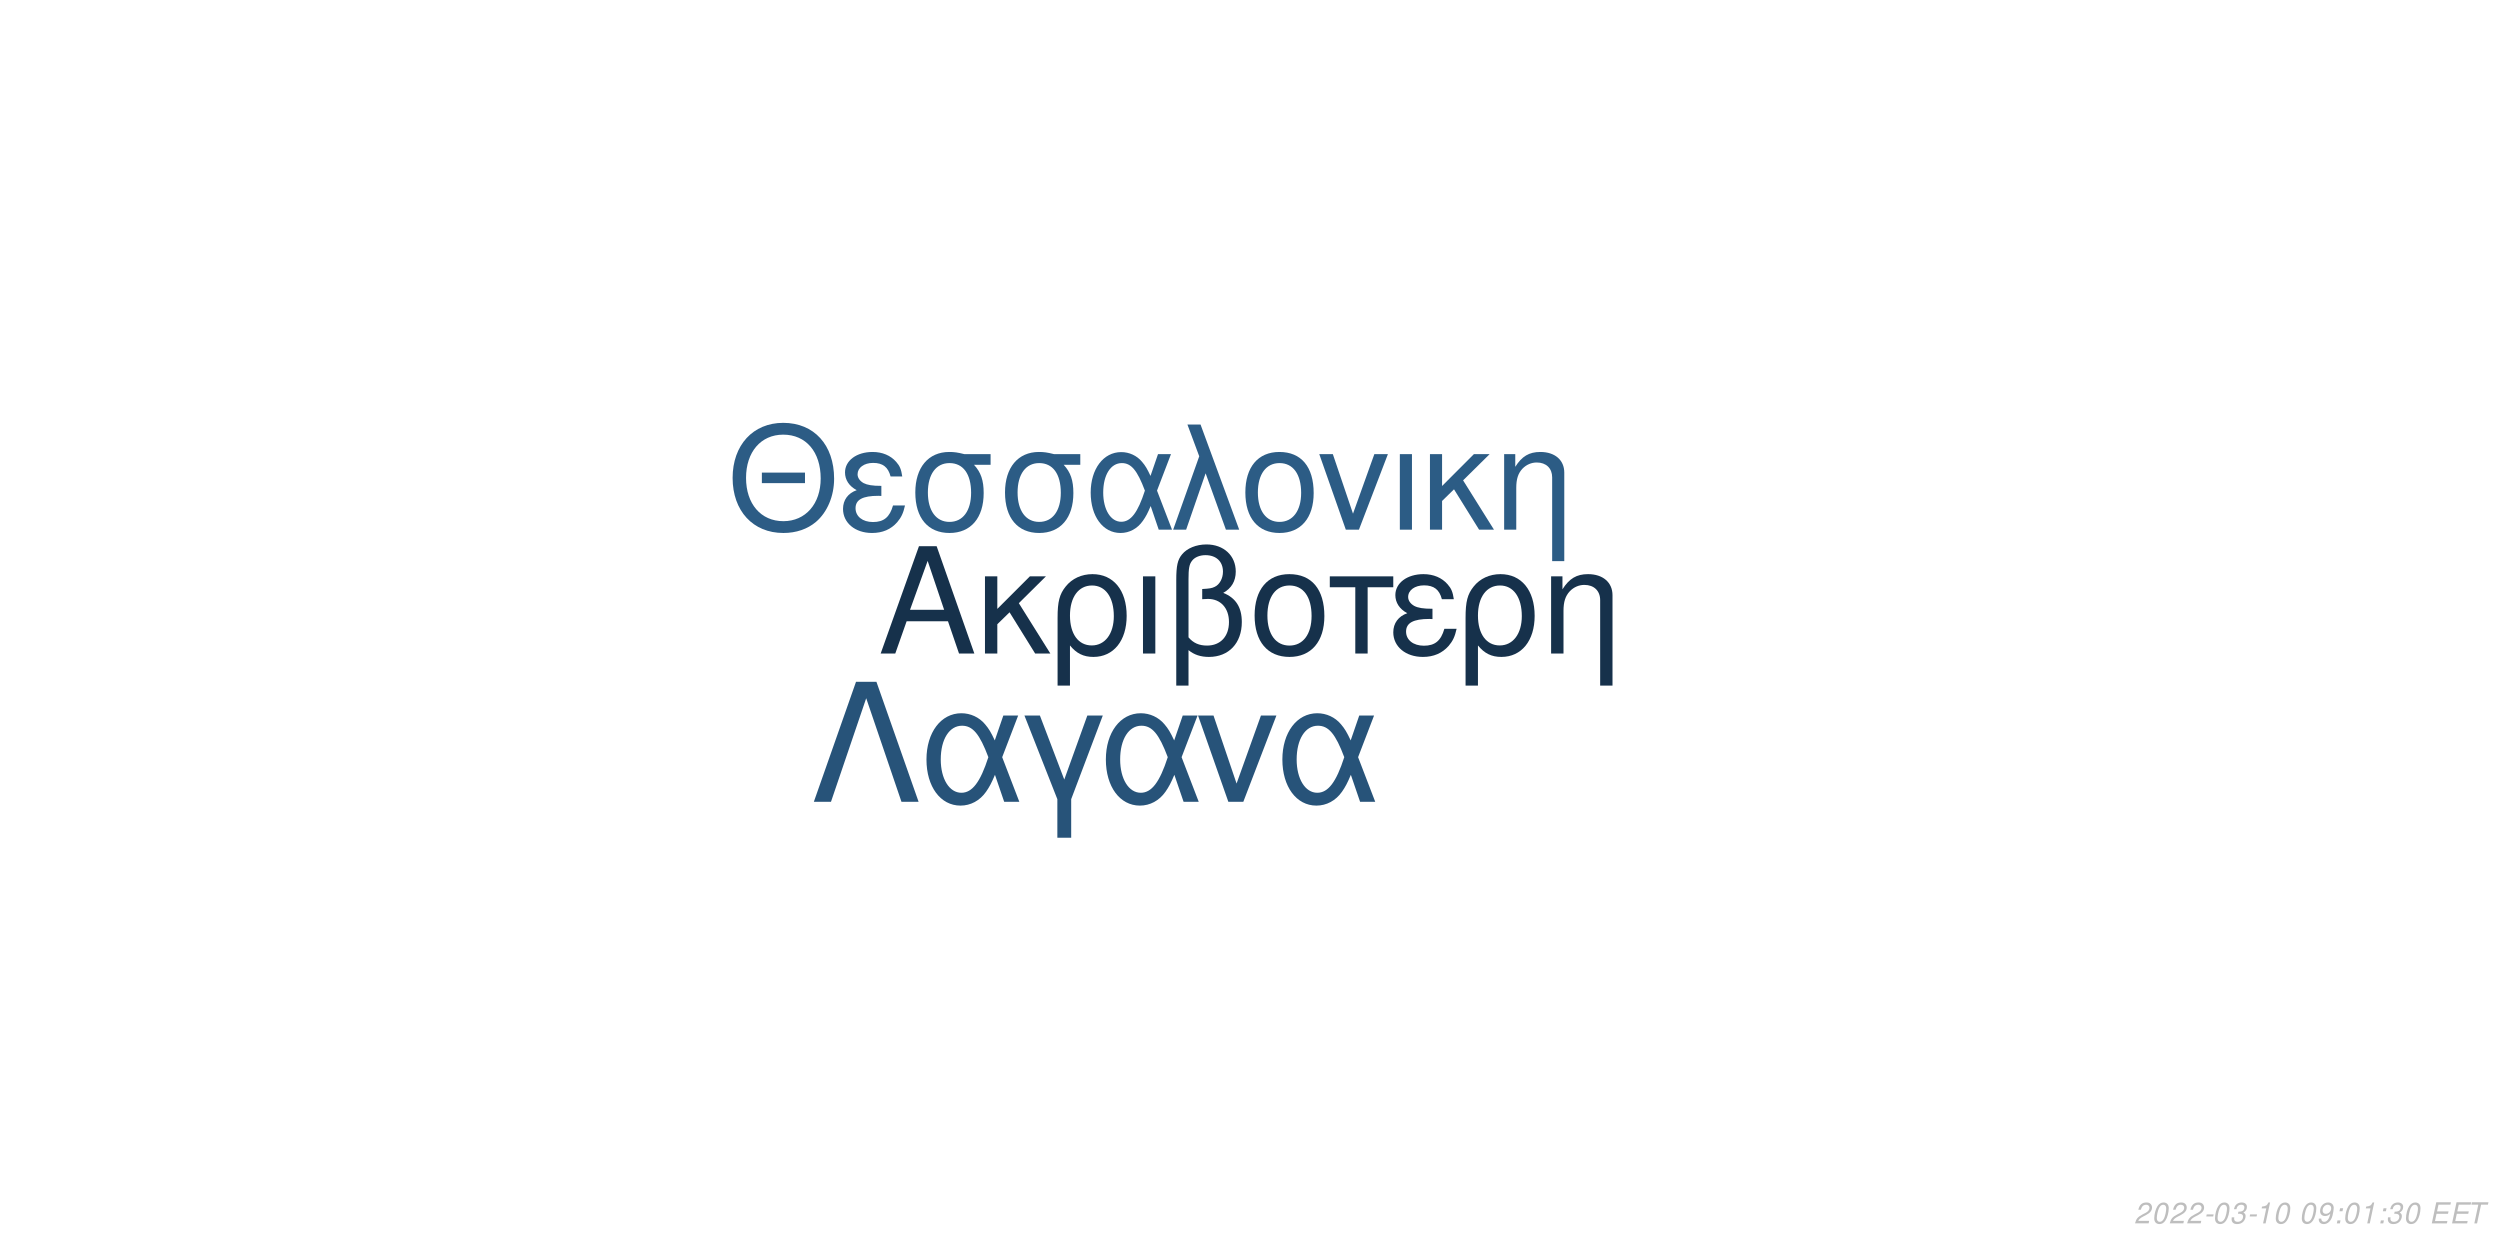
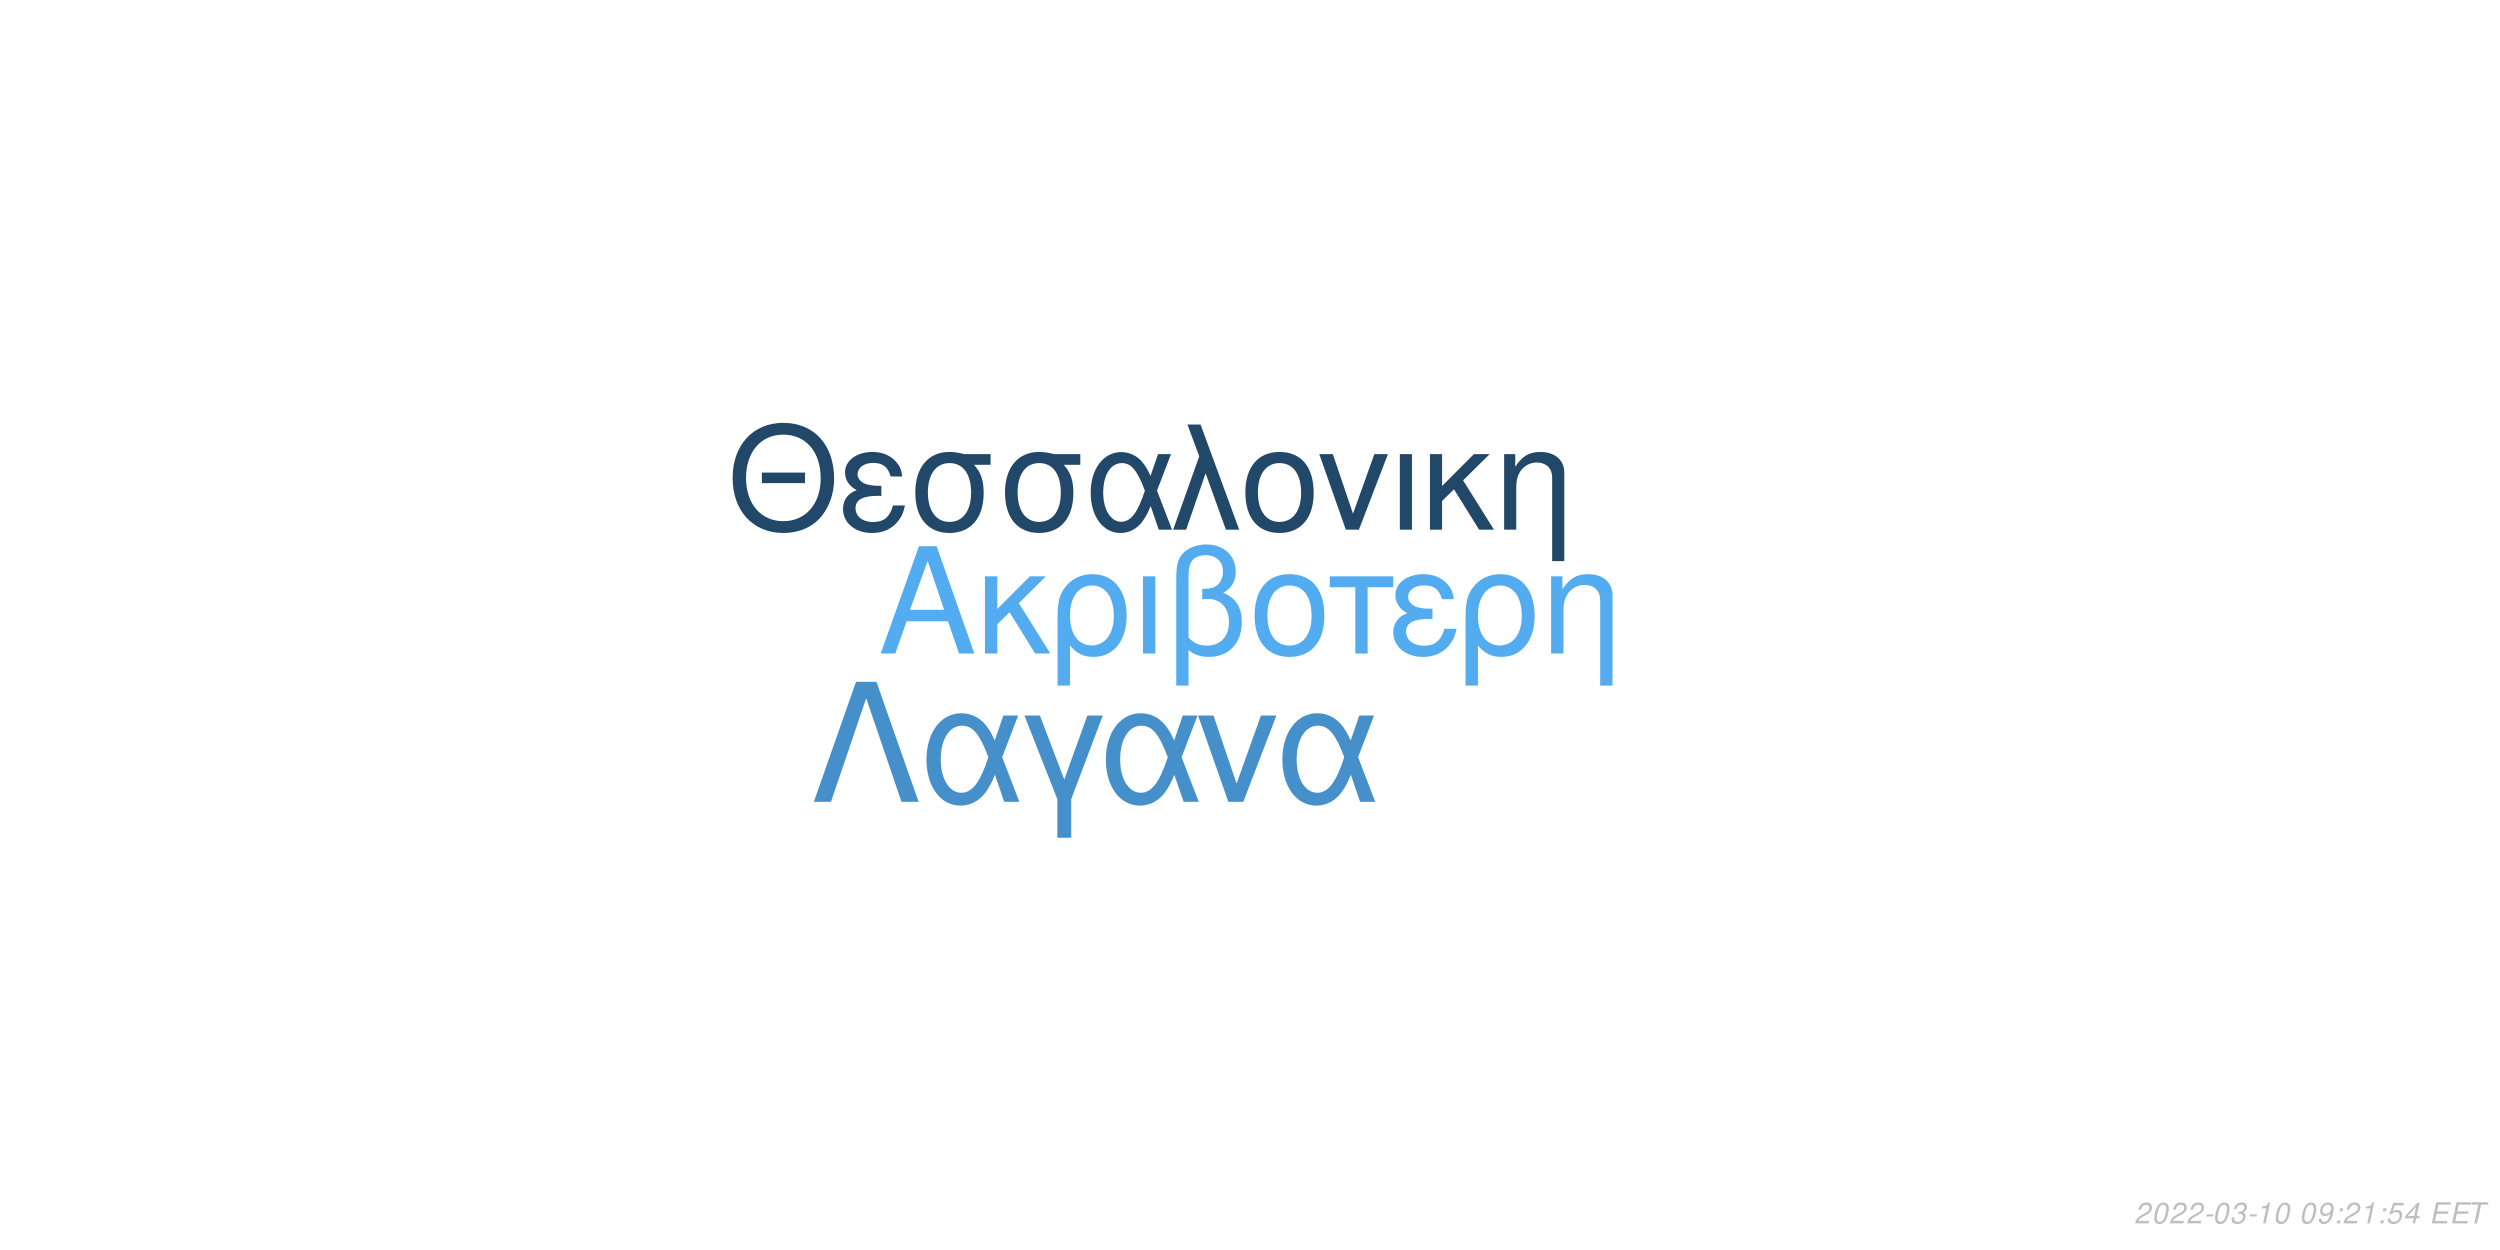
<svg xmlns="http://www.w3.org/2000/svg" xmlns:xlink="http://www.w3.org/1999/xlink" width="864pt" height="432pt" viewBox="0 0 864 432" version="1.1">
  <defs>
    <g>
      <symbol overflow="visible" id="glyph0-0">
        <path style="stroke:none;" d="" />
      </symbol>
      <symbol overflow="visible" id="glyph0-1">
        <path style="stroke:none;" d="M 24.125 -11.141 L 27.938 0 L 33.234 0 L 20.203 -37.094 L 14.094 -37.094 L 0.859 0 L 5.906 0 L 9.828 -11.141 Z M 22.797 -15.109 L 11 -15.109 L 17.094 -32.016 Z M 22.797 -15.109 " />
      </symbol>
      <symbol overflow="visible" id="glyph0-2">
        <path style="stroke:none;" d="M 7.172 -15.422 L 7.172 -26.672 L 2.906 -26.672 L 2.906 0 L 7.172 0 L 7.172 -10.125 L 11.406 -14.25 L 20.25 0 L 25.5 0 L 14.609 -17.406 L 23.969 -26.672 L 18.422 -26.672 Z M 7.172 -15.422 " />
      </symbol>
      <symbol overflow="visible" id="glyph0-3">
        <path style="stroke:none;" d="M 3 11.094 L 7.281 11.094 L 7.281 -2.797 C 9.516 -0.047 11.953 1.172 15.375 1.172 C 22.344 1.172 26.875 -4.422 26.875 -13.031 C 26.875 -21.891 22.297 -27.438 15.062 -27.438 C 11.297 -27.438 7.984 -25.906 5.797 -23.156 C 3.672 -20.516 3 -17.969 3 -12.359 Z M 14.906 -23.516 C 19.547 -23.516 22.438 -19.438 22.438 -12.922 C 22.438 -6.812 19.391 -2.797 14.812 -2.797 C 10.172 -2.797 7.281 -6.766 7.281 -13.125 C 7.281 -19.484 10.234 -23.516 14.906 -23.516 Z M 14.906 -23.516 " />
      </symbol>
      <symbol overflow="visible" id="glyph0-4">
        <path style="stroke:none;" d="M 3.516 0 L 7.781 0 L 7.781 -26.672 L 3.516 -26.672 Z M 3.516 0 " />
      </symbol>
      <symbol overflow="visible" id="glyph0-5">
        <path style="stroke:none;" d="M 4.016 11.094 L 8.25 11.094 L 8.25 -1.172 C 10.172 0.406 12.422 1.172 15.312 1.172 C 22.188 1.172 26.672 -3.609 26.672 -10.891 C 26.672 -15.984 24.578 -19.234 20.25 -20.969 C 23.109 -22.547 24.578 -25.031 24.578 -28.344 C 24.578 -33.844 20.406 -37.703 14.453 -37.703 C 10.938 -37.703 7.734 -36.391 6 -34.25 C 4.484 -32.422 4.016 -30.328 4.016 -25.391 Z M 8.25 -25.656 C 8.25 -29.359 8.5 -30.844 9.469 -32.062 C 10.375 -33.281 12.156 -34 14.094 -34 C 17.812 -34 20.156 -31.812 20.156 -28.297 C 20.156 -25.953 18.984 -23.812 17.297 -23.047 C 16.281 -22.547 15.469 -22.438 12.984 -22.297 L 12.984 -18.781 C 13.734 -18.828 14.344 -18.875 14.969 -18.875 C 19.344 -18.875 22.234 -15.719 22.234 -10.891 C 22.234 -5.906 19.281 -2.75 14.656 -2.75 C 11.953 -2.75 9.922 -3.609 8.25 -5.594 Z M 8.25 -25.656 " />
      </symbol>
      <symbol overflow="visible" id="glyph0-6">
        <path style="stroke:none;" d="M 14.094 -27.438 C 6.562 -27.438 2.094 -22.094 2.094 -13.125 C 2.094 -4.125 6.562 1.172 14.141 1.172 C 21.672 1.172 26.203 -4.172 26.203 -12.922 C 26.203 -22.188 21.828 -27.438 14.094 -27.438 Z M 14.141 -23.516 C 18.938 -23.516 21.781 -19.594 21.781 -12.984 C 21.781 -6.672 18.828 -2.75 14.141 -2.75 C 9.422 -2.75 6.516 -6.672 6.516 -13.125 C 6.516 -19.594 9.422 -23.516 14.141 -23.516 Z M 14.141 -23.516 " />
      </symbol>
      <symbol overflow="visible" id="glyph0-7">
        <path style="stroke:none;" d="M 7.891 0 L 12.156 0 L 12.156 -22.906 L 21.016 -22.906 L 21.016 -26.672 L -0.922 -26.672 L -0.922 -22.906 L 7.891 -22.906 Z M 7.891 0 " />
      </symbol>
      <symbol overflow="visible" id="glyph0-8">
        <path style="stroke:none;" d="M 14.562 -15.469 C 11.344 -15.469 9.562 -15.781 8.297 -16.438 C 6.922 -17.203 6.156 -18.328 6.156 -19.547 C 6.156 -21.891 8.453 -23.562 11.656 -23.562 C 15.062 -23.562 16.953 -22.094 17.812 -18.781 L 21.938 -18.781 C 21.578 -21.266 21.062 -22.5 19.797 -23.922 C 17.812 -26.203 14.906 -27.438 11.453 -27.438 C 5.797 -27.438 1.734 -24.375 1.734 -20.203 C 1.734 -17.609 3.156 -15.375 5.859 -13.938 C 2.797 -12.875 1.016 -10.484 1.016 -7.328 C 1.016 -2.391 5.297 1.172 11.25 1.172 C 14.969 1.172 17.906 -0.109 20.156 -2.641 C 21.578 -4.328 22.297 -5.797 22.906 -8.547 L 18.672 -8.547 C 17.5 -4.422 15.422 -2.703 11.609 -2.703 C 7.938 -2.703 5.438 -4.688 5.438 -7.578 C 5.438 -10.578 7.938 -11.953 13.484 -11.953 C 13.641 -11.953 14.094 -11.953 14.562 -11.906 Z M 14.562 -15.469 " />
      </symbol>
      <symbol overflow="visible" id="glyph0-9">
        <path style="stroke:none;" d="M 3.562 -26.672 L 3.562 0 L 7.844 0 L 7.844 -14.703 C 7.844 -17.906 8.5 -19.891 10.031 -21.531 C 11.406 -22.953 13.188 -23.719 15.062 -23.719 C 18.375 -23.719 20.516 -21.672 20.516 -18.469 L 20.516 11.094 L 24.781 11.094 L 24.781 -20.156 C 24.781 -24.578 21.469 -27.438 16.328 -27.438 C 12.359 -27.438 9.828 -25.906 7.484 -22.188 L 7.484 -26.672 Z M 3.562 -26.672 " />
      </symbol>
      <symbol overflow="visible" id="glyph1-0">
        <path style="stroke:none;" d="" />
      </symbol>
      <symbol overflow="visible" id="glyph1-1">
        <path style="stroke:none;" d="M 26.859 -19.734 L 11.953 -19.734 L 11.953 -16.094 L 26.859 -16.094 Z M 19.328 -36.922 C 8.922 -36.922 1.844 -29.25 1.844 -17.891 C 1.844 -6.484 8.875 1.141 19.391 1.141 C 23.812 1.141 27.703 -0.203 30.641 -2.688 C 34.578 -6.031 36.922 -11.656 36.922 -17.594 C 36.922 -29.297 30 -36.922 19.328 -36.922 Z M 19.328 -32.844 C 27.203 -32.844 32.281 -26.906 32.281 -17.688 C 32.281 -8.922 27.062 -2.938 19.391 -2.938 C 11.609 -2.938 6.484 -8.922 6.484 -17.891 C 6.484 -26.859 11.609 -32.844 19.328 -32.844 Z M 19.328 -32.844 " />
      </symbol>
      <symbol overflow="visible" id="glyph1-2">
        <path style="stroke:none;" d="M 14.25 -15.141 C 11.109 -15.141 9.375 -15.453 8.125 -16.094 C 6.781 -16.844 6.031 -17.938 6.031 -19.141 C 6.031 -21.422 8.266 -23.078 11.406 -23.078 C 14.75 -23.078 16.594 -21.625 17.438 -18.391 L 21.469 -18.391 C 21.125 -20.828 20.625 -22.031 19.391 -23.422 C 17.438 -25.656 14.594 -26.859 11.219 -26.859 C 5.688 -26.859 1.688 -23.875 1.688 -19.781 C 1.688 -17.234 3.094 -15.047 5.734 -13.656 C 2.734 -12.609 1 -10.266 1 -7.172 C 1 -2.344 5.188 1.141 11.016 1.141 C 14.656 1.141 17.547 -0.094 19.734 -2.594 C 21.125 -4.234 21.828 -5.688 22.422 -8.375 L 18.281 -8.375 C 17.141 -4.328 15.094 -2.641 11.359 -2.641 C 7.766 -2.641 5.328 -4.578 5.328 -7.422 C 5.328 -10.359 7.766 -11.703 13.203 -11.703 C 13.359 -11.703 13.797 -11.703 14.25 -11.656 Z M 14.25 -15.141 " />
      </symbol>
      <symbol overflow="visible" id="glyph1-3">
        <path style="stroke:none;" d="M 29 -26.109 L 19.938 -26.109 C 17.594 -26.703 16.438 -26.859 14.703 -26.859 C 7.469 -26.859 2.984 -21.469 2.984 -12.859 C 2.984 -4.031 7.375 1.141 14.797 1.141 C 22.172 1.141 26.609 -4.078 26.609 -12.656 C 26.609 -17.047 25.656 -19.828 23.266 -22.422 L 29 -22.422 Z M 14.797 -23.016 C 19.531 -23.016 22.266 -19.234 22.266 -12.75 C 22.266 -6.531 19.438 -2.688 14.797 -2.688 C 10.172 -2.688 7.328 -6.531 7.328 -12.859 C 7.328 -19.188 10.172 -23.016 14.797 -23.016 Z M 14.797 -23.016 " />
      </symbol>
      <symbol overflow="visible" id="glyph1-4">
        <path style="stroke:none;" d="M 29.344 -26.109 L 24.859 -26.109 L 22.266 -18.578 C 21.125 -21.031 20.484 -22.125 19.328 -23.469 C 17.547 -25.609 14.906 -26.812 12.156 -26.812 C 5.984 -26.812 1.594 -20.984 1.594 -12.812 C 1.594 -4.578 5.828 1.141 11.906 1.141 C 14.953 1.141 17.734 -0.344 19.625 -3.047 C 20.672 -4.531 21.281 -5.688 22.328 -8.172 L 25.109 0 L 29.703 0 L 24.516 -13.5 Z M 20.328 -13.5 C 17.891 -5.922 15.453 -2.734 12.156 -2.734 C 8.516 -2.734 5.922 -6.922 5.922 -12.812 C 5.922 -18.938 8.516 -23.016 12.359 -23.016 C 15.594 -23.016 17.688 -20.531 20.328 -13.5 Z M 20.328 -13.5 " />
      </symbol>
      <symbol overflow="visible" id="glyph1-5">
        <path style="stroke:none;" d="M 1.094 0 L 5.578 0 L 12.312 -19.484 L 19.328 0 L 23.922 0 L 10.562 -36.328 L 6.031 -36.328 L 10.109 -25.359 Z M 1.094 0 " />
      </symbol>
      <symbol overflow="visible" id="glyph1-6">
        <path style="stroke:none;" d="M 13.797 -26.859 C 6.422 -26.859 2.047 -21.625 2.047 -12.859 C 2.047 -4.031 6.422 1.141 13.859 1.141 C 21.234 1.141 25.656 -4.078 25.656 -12.656 C 25.656 -21.719 21.375 -26.859 13.797 -26.859 Z M 13.859 -23.016 C 18.531 -23.016 21.328 -19.188 21.328 -12.703 C 21.328 -6.531 18.438 -2.688 13.859 -2.688 C 9.219 -2.688 6.375 -6.531 6.375 -12.859 C 6.375 -19.188 9.219 -23.016 13.859 -23.016 Z M 13.859 -23.016 " />
      </symbol>
      <symbol overflow="visible" id="glyph1-7">
        <path style="stroke:none;" d="M 14.297 0 L 24.312 -26.109 L 19.625 -26.109 L 12.25 -5.531 L 5.281 -26.109 L 0.594 -26.109 L 9.766 0 Z M 14.297 0 " />
      </symbol>
      <symbol overflow="visible" id="glyph1-8">
        <path style="stroke:none;" d="M 3.438 0 L 7.625 0 L 7.625 -26.109 L 3.438 -26.109 Z M 3.438 0 " />
      </symbol>
      <symbol overflow="visible" id="glyph1-9">
        <path style="stroke:none;" d="M 7.031 -15.094 L 7.031 -26.109 L 2.844 -26.109 L 2.844 0 L 7.031 0 L 7.031 -9.922 L 11.156 -13.953 L 19.828 0 L 24.969 0 L 14.297 -17.047 L 23.469 -26.109 L 18.031 -26.109 Z M 7.031 -15.094 " />
      </symbol>
      <symbol overflow="visible" id="glyph1-10">
        <path style="stroke:none;" d="M 3.484 -26.109 L 3.484 0 L 7.672 0 L 7.672 -14.406 C 7.672 -17.547 8.328 -19.484 9.812 -21.078 C 11.156 -22.469 12.906 -23.219 14.75 -23.219 C 17.984 -23.219 20.078 -21.234 20.078 -18.094 L 20.078 10.859 L 24.266 10.859 L 24.266 -19.734 C 24.266 -24.062 21.031 -26.859 16 -26.859 C 12.109 -26.859 9.609 -25.359 7.328 -21.719 L 7.328 -26.109 Z M 3.484 -26.109 " />
      </symbol>
      <symbol overflow="visible" id="glyph2-0">
        <path style="stroke:none;" d="" />
      </symbol>
      <symbol overflow="visible" id="glyph2-1">
        <path style="stroke:none;" d="M 22.531 -41.484 L 15.484 -41.484 L 0.906 0 L 6.828 0 L 19 -35.797 L 31.188 0 L 37.109 0 Z M 22.531 -41.484 " />
      </symbol>
      <symbol overflow="visible" id="glyph2-2">
        <path style="stroke:none;" d="M 33.516 -29.812 L 28.391 -29.812 L 25.438 -21.219 C 24.125 -24.016 23.391 -25.266 22.078 -26.797 C 20.031 -29.25 17.016 -30.609 13.891 -30.609 C 6.828 -30.609 1.828 -23.953 1.828 -14.625 C 1.828 -5.234 6.656 1.312 13.594 1.312 C 17.078 1.312 20.266 -0.391 22.422 -3.469 C 23.609 -5.172 24.297 -6.484 25.5 -9.328 L 28.688 0 L 33.922 0 L 28 -15.422 Z M 23.219 -15.422 C 20.422 -6.766 17.641 -3.125 13.891 -3.125 C 9.734 -3.125 6.766 -7.906 6.766 -14.625 C 6.766 -21.625 9.734 -26.297 14.109 -26.297 C 17.812 -26.297 20.203 -23.453 23.219 -15.422 Z M 23.219 -15.422 " />
      </symbol>
      <symbol overflow="visible" id="glyph2-3">
        <path style="stroke:none;" d="M 12.062 12.406 L 16.844 12.406 L 16.844 -0.906 L 27.766 -29.812 L 22.422 -29.812 L 14.453 -7.688 L 6.031 -29.812 L 0.688 -29.812 L 12.062 -0.906 Z M 12.062 12.406 " />
      </symbol>
      <symbol overflow="visible" id="glyph2-4">
        <path style="stroke:none;" d="M 16.328 0 L 27.766 -29.812 L 22.422 -29.812 L 14 -6.312 L 6.031 -29.812 L 0.688 -29.812 L 11.156 0 Z M 16.328 0 " />
      </symbol>
      <symbol overflow="visible" id="glyph3-0">
        <path style="stroke:none;" d="" />
      </symbol>
      <symbol overflow="visible" id="glyph3-1">
        <path style="stroke:none;" d="M 5.234 -0.875 L 1.469 -0.875 C 1.641 -1.375 2.203 -1.891 3.109 -2.344 L 4.234 -2.938 C 5.562 -3.625 6.219 -4.469 6.219 -5.484 C 6.219 -5.938 6.062 -6.359 5.797 -6.656 C 5.469 -7.047 4.984 -7.234 4.312 -7.234 C 2.766 -7.234 1.891 -6.453 1.484 -4.734 L 2.375 -4.734 C 2.484 -5.188 2.609 -5.484 2.797 -5.75 C 3.094 -6.203 3.609 -6.453 4.188 -6.453 C 4.891 -6.453 5.344 -6.031 5.344 -5.375 C 5.344 -4.703 4.859 -4.094 4.016 -3.656 L 2.984 -3.125 C 1.234 -2.188 0.797 -1.656 0.344 -0.016 L 5.047 -0.016 Z M 5.234 -0.875 " />
      </symbol>
      <symbol overflow="visible" id="glyph3-2">
        <path style="stroke:none;" d="M 4.203 -7.234 C 3.375 -7.234 2.688 -6.812 2.125 -5.984 C 1.484 -5.047 0.984 -3.188 0.984 -1.734 C 0.984 -1.109 1.172 -0.562 1.484 -0.266 C 1.797 0.047 2.281 0.234 2.766 0.234 C 3.625 0.234 4.281 -0.156 4.859 -1.016 C 5.516 -1.953 6 -3.797 6 -5.266 C 6 -6.5 5.328 -7.234 4.203 -7.234 Z M 4.094 -6.453 C 4.734 -6.453 5.125 -5.984 5.125 -5.156 C 5.125 -4.203 4.781 -2.625 4.406 -1.812 C 3.984 -0.938 3.516 -0.547 2.875 -0.547 C 2.25 -0.547 1.875 -1.031 1.875 -1.828 C 1.875 -2.797 2.203 -4.344 2.594 -5.203 C 2.984 -6.047 3.453 -6.453 4.094 -6.453 Z M 4.094 -6.453 " />
      </symbol>
      <symbol overflow="visible" id="glyph3-3">
        <path style="stroke:none;" d="M 3.516 -3.125 L 1.125 -3.125 L 0.969 -2.406 L 3.359 -2.406 Z M 3.516 -3.125 " />
      </symbol>
      <symbol overflow="visible" id="glyph3-4">
        <path style="stroke:none;" d="M 2.922 -3.312 C 3.125 -3.344 3.234 -3.344 3.375 -3.344 C 4.203 -3.344 4.688 -3 4.688 -2.406 C 4.688 -1.312 3.906 -0.547 2.781 -0.547 C 2.047 -0.547 1.594 -0.938 1.594 -1.562 C 1.594 -1.719 1.609 -1.844 1.656 -2.094 L 0.766 -2.094 C 0.734 -1.797 0.719 -1.641 0.719 -1.469 C 0.719 -0.375 1.406 0.234 2.641 0.234 C 3.547 0.234 4.297 -0.078 4.812 -0.656 C 5.266 -1.156 5.562 -1.875 5.562 -2.547 C 5.562 -3.125 5.344 -3.453 4.797 -3.734 C 5.641 -4.234 6.016 -4.844 6.016 -5.734 C 6.016 -6.656 5.312 -7.234 4.203 -7.234 C 3.375 -7.234 2.672 -6.938 2.188 -6.375 C 1.891 -6.031 1.703 -5.641 1.516 -4.906 L 2.391 -4.906 C 2.5 -5.359 2.594 -5.594 2.734 -5.812 C 3.047 -6.234 3.516 -6.453 4.078 -6.453 C 4.734 -6.453 5.141 -6.125 5.141 -5.578 C 5.141 -5.188 5.016 -4.797 4.797 -4.547 C 4.516 -4.234 4 -4.062 3.266 -4.062 L 3.078 -4.062 Z M 2.922 -3.312 " />
      </symbol>
      <symbol overflow="visible" id="glyph3-5">
        <path style="stroke:none;" d="M 3.703 -5.188 L 2.594 0 L 3.469 0 L 5.016 -7.234 L 4.438 -7.234 C 3.906 -6.156 3.688 -6.016 2.234 -5.812 L 2.109 -5.188 Z M 3.703 -5.188 " />
      </symbol>
      <symbol overflow="visible" id="glyph3-6">
        <path style="stroke:none;" d="" />
      </symbol>
      <symbol overflow="visible" id="glyph3-7">
        <path style="stroke:none;" d="M 0.844 -1.656 C 0.844 -1.547 0.844 -1.438 0.844 -1.375 C 0.844 -0.406 1.531 0.234 2.578 0.234 C 3.203 0.234 3.766 0.016 4.297 -0.438 C 4.938 -1 5.312 -1.656 5.594 -2.719 C 5.844 -3.672 6.016 -4.766 6.016 -5.375 C 6.016 -5.844 5.844 -6.328 5.547 -6.656 C 5.203 -7.031 4.703 -7.234 4.062 -7.234 C 2.516 -7.234 1.297 -5.938 1.297 -4.266 C 1.297 -3.203 1.984 -2.547 3.047 -2.547 C 3.484 -2.547 3.953 -2.672 4.281 -2.891 C 4.406 -2.984 4.547 -3.078 4.828 -3.344 C 4.438 -1.484 3.703 -0.547 2.703 -0.547 C 2.109 -0.547 1.719 -0.938 1.719 -1.547 L 1.719 -1.656 Z M 3.953 -6.453 C 4.625 -6.453 5.141 -5.953 5.141 -5.281 C 5.141 -4.188 4.312 -3.312 3.297 -3.312 C 2.594 -3.312 2.172 -3.734 2.172 -4.453 C 2.172 -5.562 2.984 -6.453 3.953 -6.453 Z M 3.953 -6.453 " />
      </symbol>
      <symbol overflow="visible" id="glyph3-8">
        <path style="stroke:none;" d="M 2.359 -1.031 L 1.312 -1.031 L 1.094 0 L 2.141 0 Z M 3.266 -5.234 L 2.219 -5.234 L 2 -4.203 L 3.047 -4.203 Z M 3.266 -5.234 " />
      </symbol>
      <symbol overflow="visible" id="glyph3-9">
+         <path style="stroke:none;" d="M 6.297 -7.094 L 2.594 -7.094 L 1.234 -3.234 L 2.047 -3.234 C 2.656 -3.766 2.938 -3.906 3.531 -3.906 C 4.328 -3.906 4.797 -3.453 4.797 -2.688 C 4.797 -1.438 3.969 -0.547 2.828 -0.547 C 2.031 -0.547 1.609 -0.938 1.578 -1.734 L 0.703 -1.734 L 0.703 -1.516 C 0.703 -0.938 0.844 -0.547 1.188 -0.266 C 1.562 0.062 2.078 0.234 2.703 0.234 C 3.656 0.234 4.391 -0.156 4.984 -0.922 C 5.422 -1.5 5.672 -2.234 5.672 -2.953 C 5.672 -4 4.938 -4.672 3.812 -4.672 C 3.328 -4.672 2.906 -4.547 2.406 -4.234 L 3.109 -6.219 L 6.109 -6.219 Z M 6.297 -7.094 " />
+       </symbol>
+       <symbol overflow="visible" id="glyph3-10">
+         <path style="stroke:none;" d="M 3.625 -1.75 L 3.266 0 L 4.141 0 L 4.516 -1.75 L 5.562 -1.75 L 5.734 -2.531 L 4.688 -2.531 L 5.688 -7.234 L 5.016 -7.234 L 0.844 -2.672 L 0.641 -1.75 Z M 3.797 -2.531 L 1.594 -2.531 L 4.469 -5.703 Z M 3.797 -2.531 " />
+       </symbol>
+       <symbol overflow="visible" id="glyph3-11">
        <path style="stroke:none;" d="M 2.547 -3.312 L 6.5 -3.312 L 6.688 -4.141 L 2.719 -4.141 L 3.219 -6.469 L 7.344 -6.469 L 7.516 -7.297 L 2.453 -7.297 L 0.906 0 L 6.125 0 L 6.297 -0.812 L 2.016 -0.812 Z M 2.547 -3.312 " />
      </symbol>
-       <symbol overflow="visible" id="glyph3-10">
+       <symbol overflow="visible" id="glyph3-12">
        <path style="stroke:none;" d="M 4.938 -6.469 L 7.312 -6.469 L 7.484 -7.297 L 1.75 -7.297 L 1.578 -6.469 L 3.984 -6.469 L 2.609 0 L 3.547 0 Z M 4.938 -6.469 " />
      </symbol>
    </g>
  </defs>
  <g id="surface1">
    <rect x="0" y="0" width="864" height="432" style="fill:rgb(100%,100%,100%);fill-opacity:1;stroke:none;" />
-     <g style="fill:rgb(8.627%,19.216%,29.412%);fill-opacity:1;">
+     <g style="fill:rgb(32.941%,67.451%,94.118%);fill-opacity:1;">
      <use xlink:href="#glyph0-1" x="303.5" y="225.861" />
      <use xlink:href="#glyph0-2" x="337.5" y="225.861" />
      <use xlink:href="#glyph0-3" x="362.5" y="225.861" />
      <use xlink:href="#glyph0-4" x="391.5" y="225.861" />
      <use xlink:href="#glyph0-5" x="402.5" y="225.861" />
      <use xlink:href="#glyph0-6" x="431.5" y="225.861" />
      <use xlink:href="#glyph0-7" x="460.5" y="225.861" />
      <use xlink:href="#glyph0-8" x="480.5" y="225.861" />
      <use xlink:href="#glyph0-3" x="503.5" y="225.861" />
      <use xlink:href="#glyph0-9" x="532.5" y="225.861" />
    </g>
-     <g style="fill:rgb(17.255%,36.078%,52.157%);fill-opacity:1;">
+     <g style="fill:rgb(12.941%,27.843%,41.176%);fill-opacity:1;">
      <use xlink:href="#glyph1-1" x="251.348" y="183.058" />
      <use xlink:href="#glyph1-2" x="290.348" y="183.058" />
      <use xlink:href="#glyph1-3" x="313.348" y="183.058" />
      <use xlink:href="#glyph1-3" x="344.348" y="183.058" />
      <use xlink:href="#glyph1-4" x="375.348" y="183.058" />
      <use xlink:href="#glyph1-5" x="404.348" y="183.058" />
      <use xlink:href="#glyph1-6" x="428.348" y="183.058" />
      <use xlink:href="#glyph1-7" x="455.348" y="183.058" />
      <use xlink:href="#glyph1-8" x="480.348" y="183.058" />
      <use xlink:href="#glyph1-9" x="491.348" y="183.058" />
      <use xlink:href="#glyph1-10" x="516.348" y="183.058" />
    </g>
-     <g style="fill:rgb(15.294%,32.549%,47.451%);fill-opacity:1;">
+     <g style="fill:rgb(27.059%,56.471%,79.216%);fill-opacity:1;">
      <use xlink:href="#glyph2-1" x="280.359" y="277.105" />
      <use xlink:href="#glyph2-2" x="318.359" y="277.105" />
      <use xlink:href="#glyph2-3" x="353.359" y="277.105" />
      <use xlink:href="#glyph2-2" x="380.359" y="277.105" />
      <use xlink:href="#glyph2-4" x="413.359" y="277.105" />
      <use xlink:href="#glyph2-2" x="441.359" y="277.105" />
    </g>
    <g style="fill:rgb(74.51%,74.51%,74.51%);fill-opacity:1;">
      <use xlink:href="#glyph3-1" x="737.52" y="422.81" />
      <use xlink:href="#glyph3-2" x="743.52" y="422.81" />
      <use xlink:href="#glyph3-1" x="749.52" y="422.81" />
      <use xlink:href="#glyph3-1" x="755.52" y="422.81" />
      <use xlink:href="#glyph3-3" x="761.52" y="422.81" />
      <use xlink:href="#glyph3-2" x="764.52" y="422.81" />
      <use xlink:href="#glyph3-4" x="770.52" y="422.81" />
      <use xlink:href="#glyph3-3" x="776.52" y="422.81" />
      <use xlink:href="#glyph3-5" x="779.52" y="422.81" />
      <use xlink:href="#glyph3-2" x="785.52" y="422.81" />
      <use xlink:href="#glyph3-6" x="791.52" y="422.81" />
      <use xlink:href="#glyph3-2" x="794.52" y="422.81" />
      <use xlink:href="#glyph3-7" x="800.52" y="422.81" />
      <use xlink:href="#glyph3-8" x="806.52" y="422.81" />
-       <use xlink:href="#glyph3-2" x="809.52" y="422.81" />
+       <use xlink:href="#glyph3-1" x="809.52" y="422.81" />
      <use xlink:href="#glyph3-5" x="815.52" y="422.81" />
      <use xlink:href="#glyph3-8" x="821.52" y="422.81" />
-       <use xlink:href="#glyph3-4" x="824.52" y="422.81" />
-       <use xlink:href="#glyph3-2" x="830.52" y="422.81" />
+       <use xlink:href="#glyph3-9" x="824.52" y="422.81" />
+       <use xlink:href="#glyph3-10" x="830.52" y="422.81" />
      <use xlink:href="#glyph3-6" x="836.52" y="422.81" />
-       <use xlink:href="#glyph3-9" x="839.52" y="422.81" />
-       <use xlink:href="#glyph3-9" x="846.52" y="422.81" />
-       <use xlink:href="#glyph3-10" x="852.52" y="422.81" />
+       <use xlink:href="#glyph3-11" x="839.52" y="422.81" />
+       <use xlink:href="#glyph3-11" x="846.52" y="422.81" />
+       <use xlink:href="#glyph3-12" x="852.52" y="422.81" />
    </g>
  </g>
</svg>
